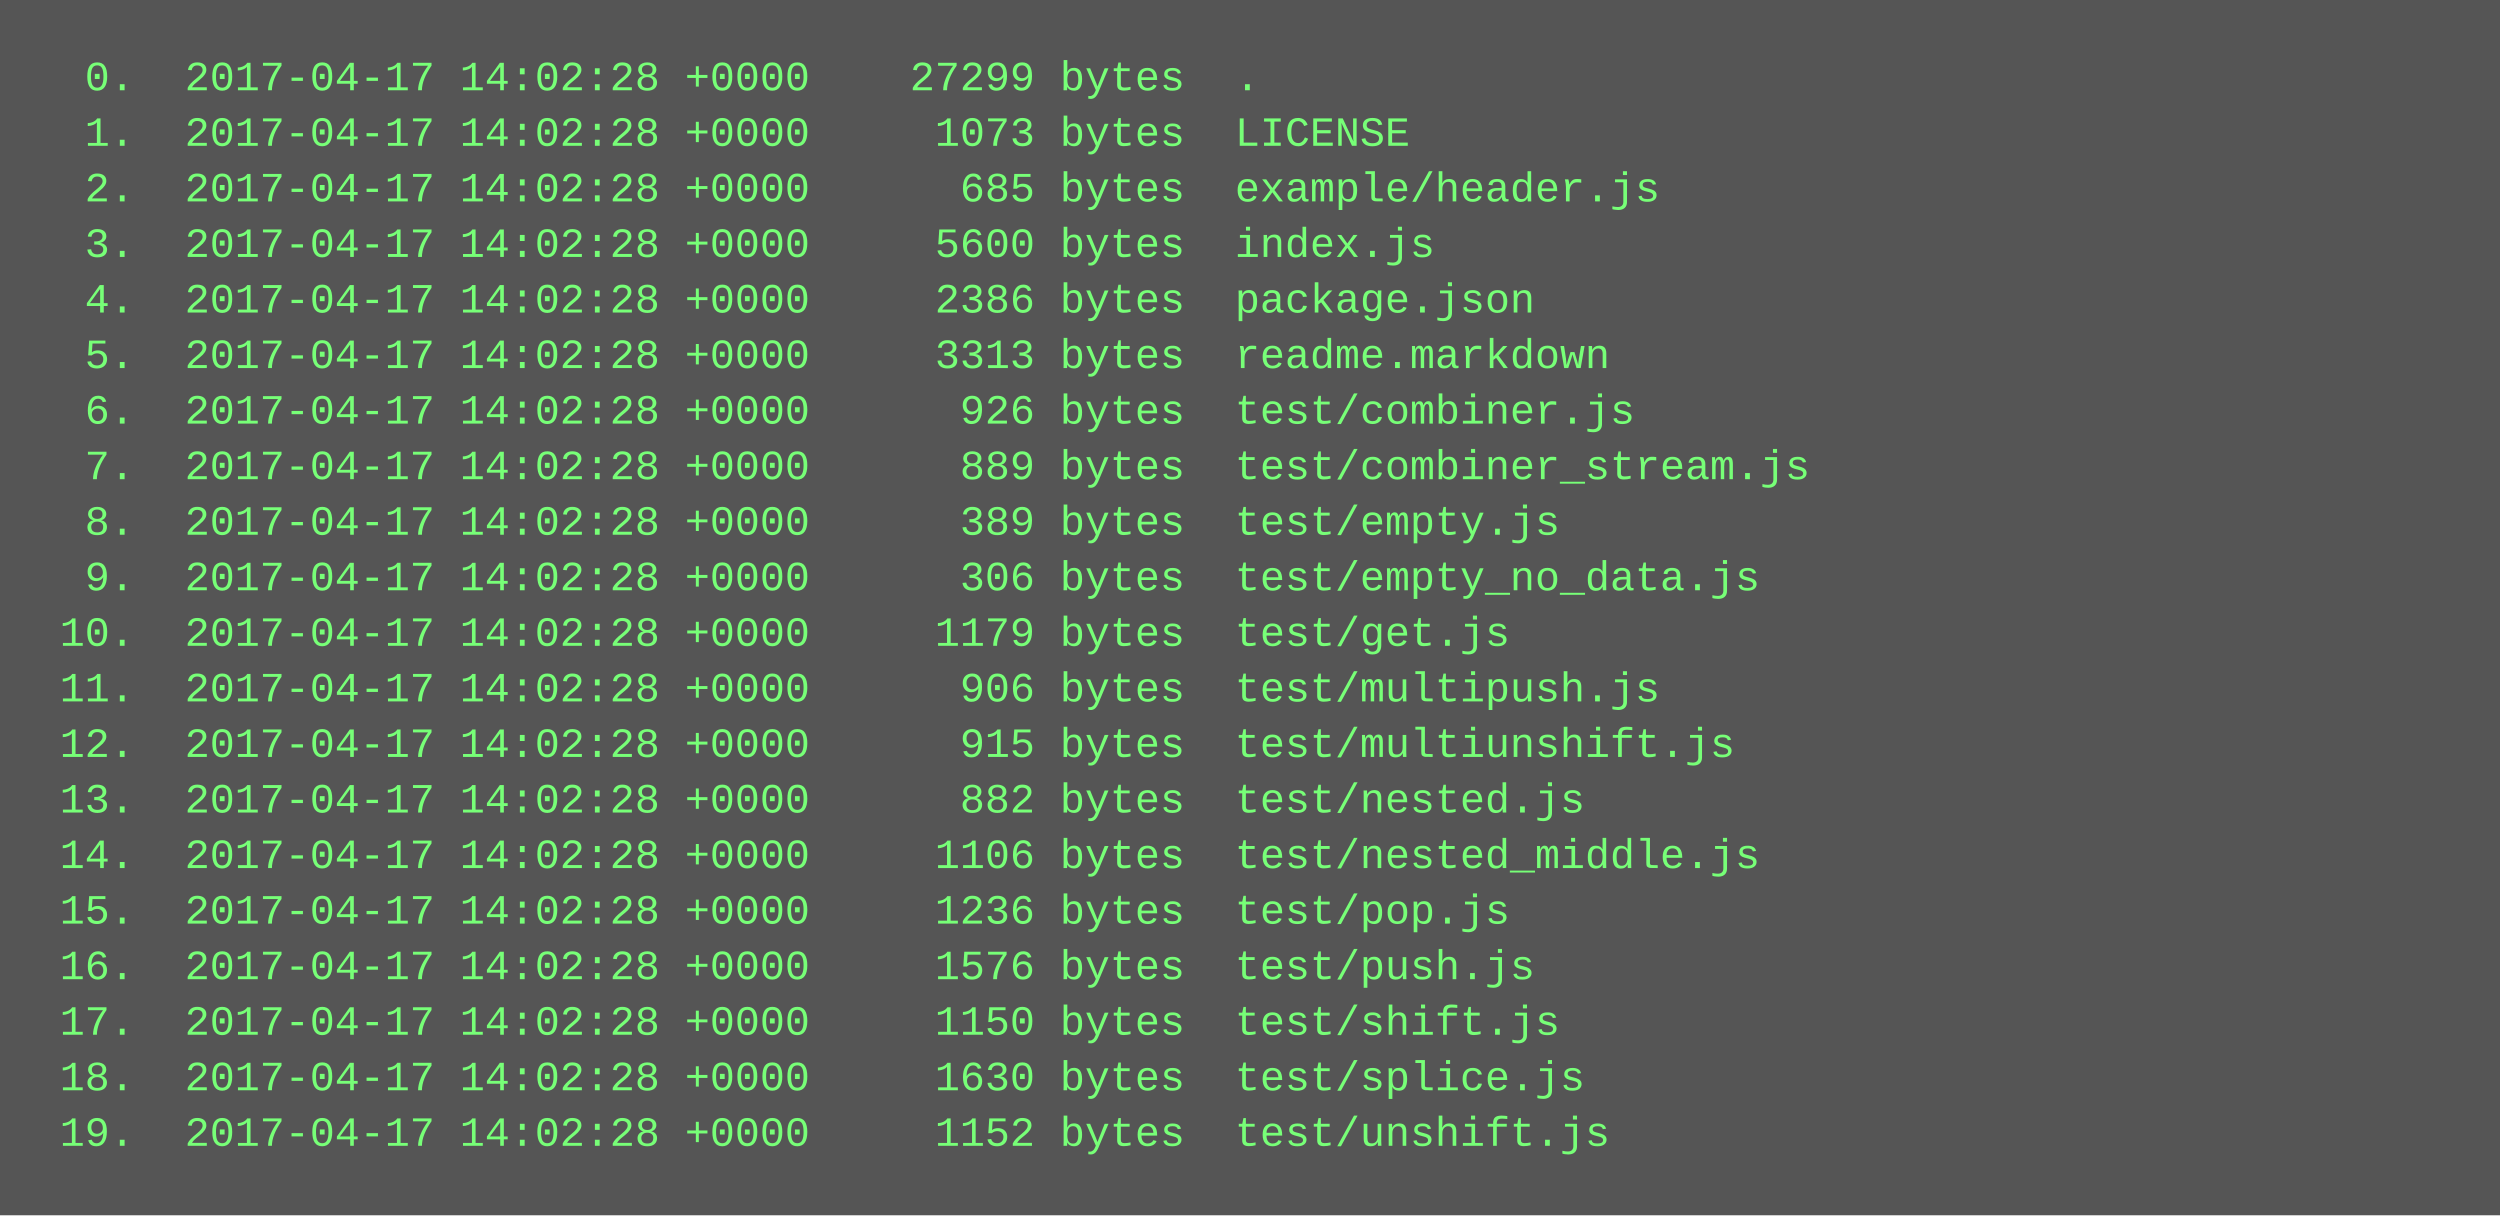
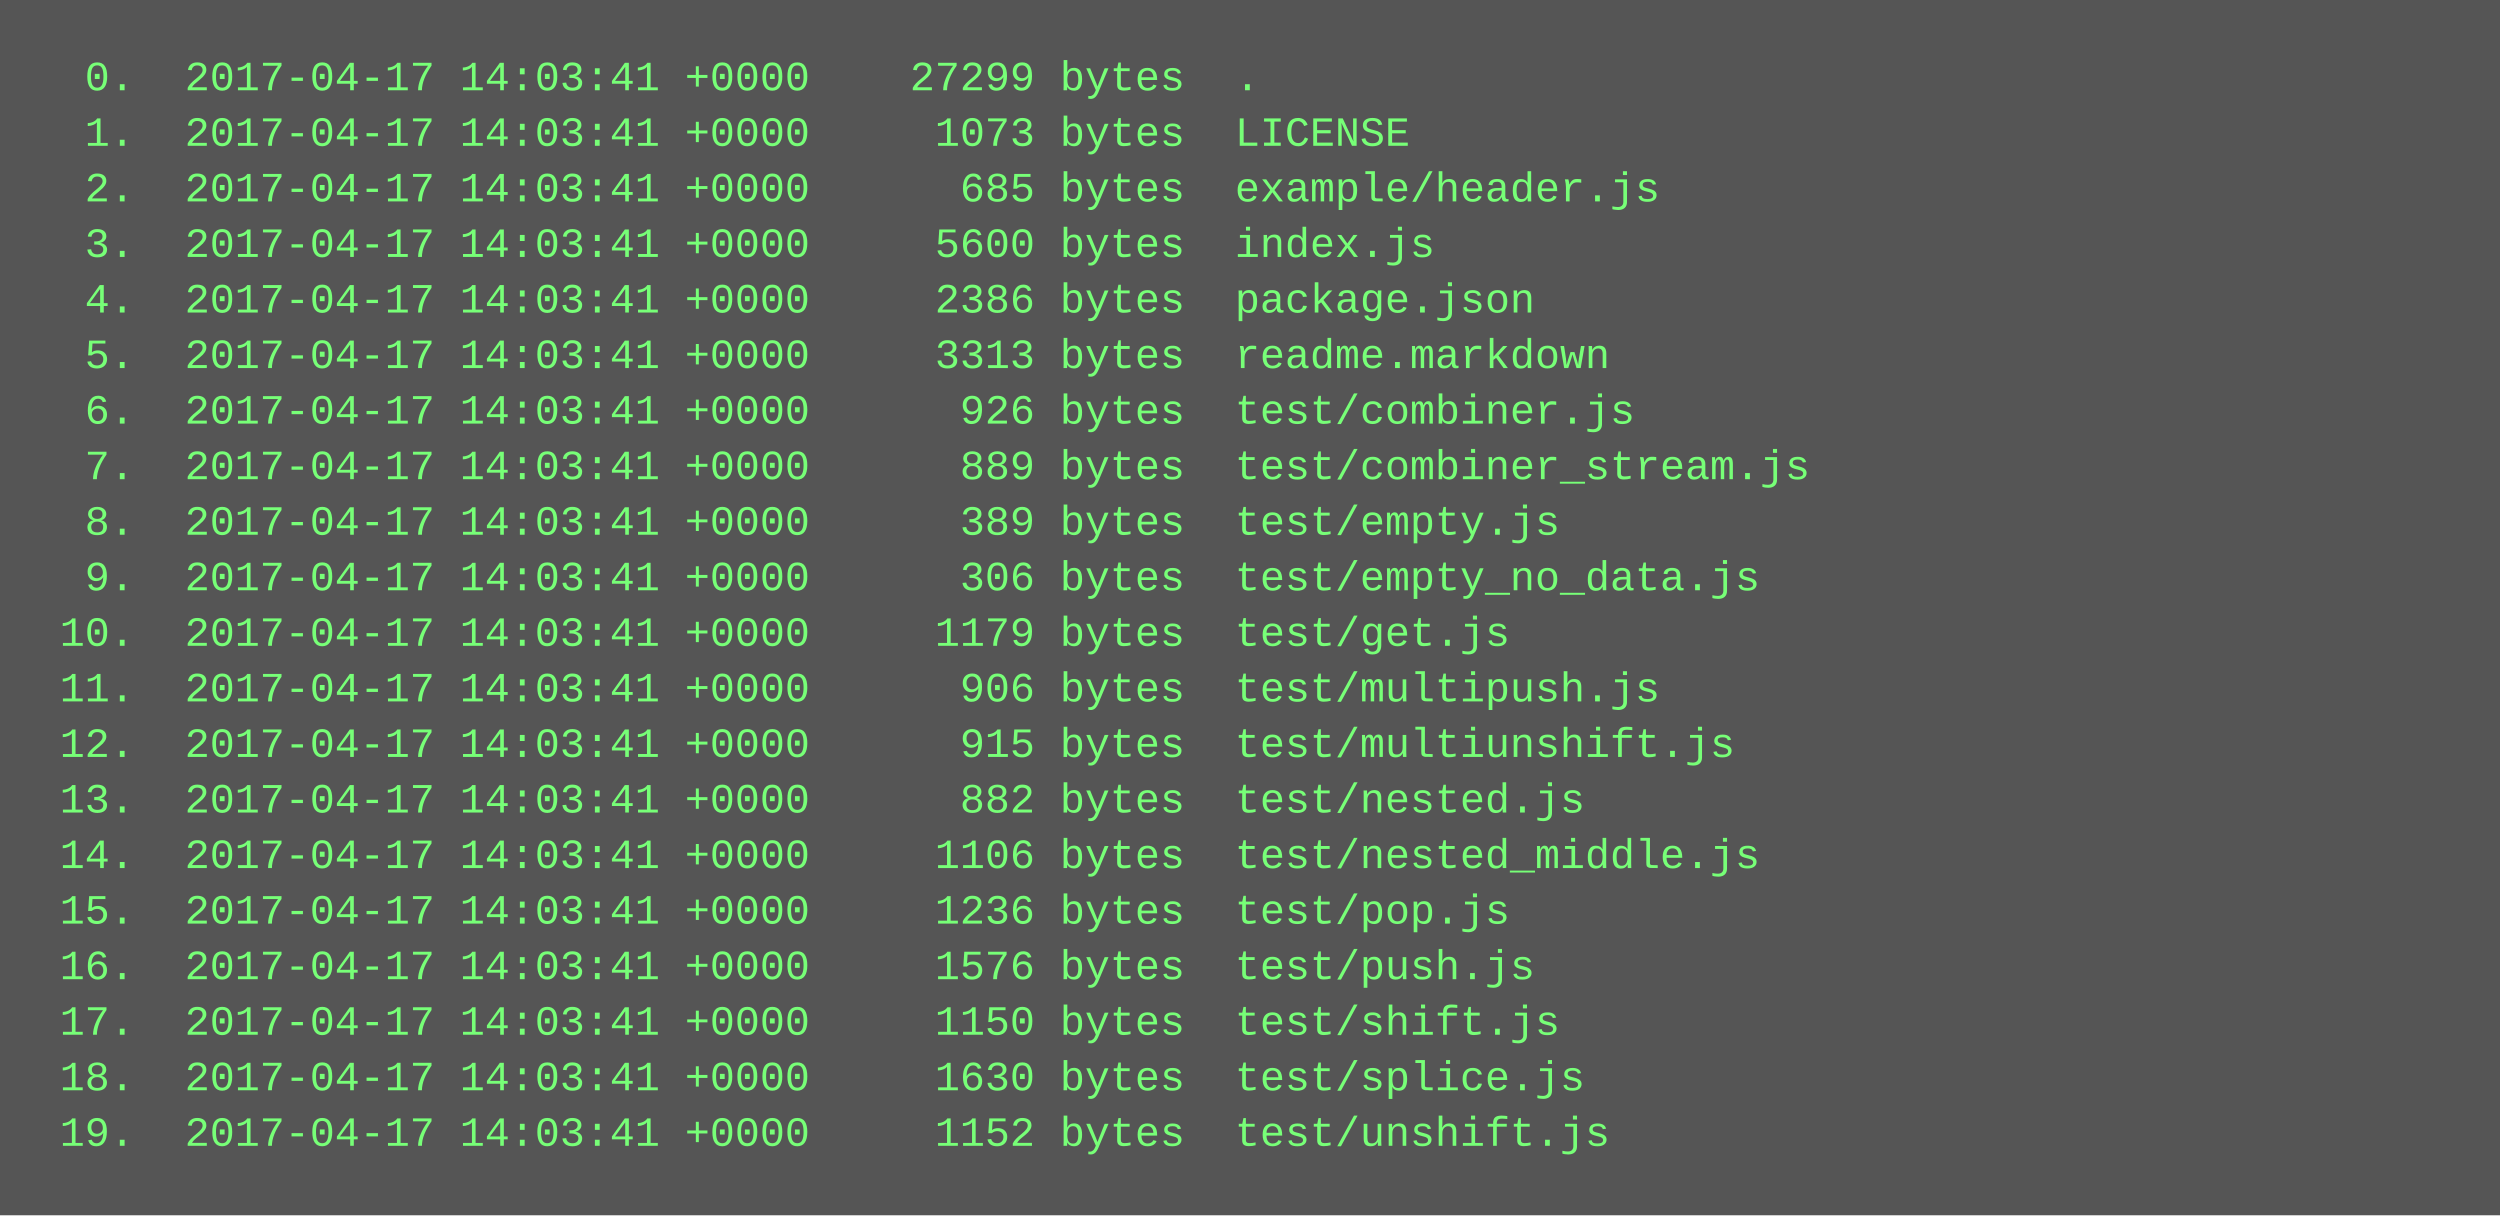
<svg xmlns="http://www.w3.org/2000/svg" height="350" width="720">
  <rect height="350" fill="#555" width="720" />
  <text fill="#7f7" font-family="Courier New" font-size="12" xml:space="preserve">
-     <tspan x="10" y="26">  0.  2017-04-17 14:02:28 +0000    27299 bytes  .</tspan>
-     <tspan x="10" y="42">  1.  2017-04-17 14:02:28 +0000     1073 bytes  LICENSE</tspan>
-     <tspan x="10" y="58">  2.  2017-04-17 14:02:28 +0000      685 bytes  example/header.js</tspan>
-     <tspan x="10" y="74">  3.  2017-04-17 14:02:28 +0000     5600 bytes  index.js</tspan>
-     <tspan x="10" y="90">  4.  2017-04-17 14:02:28 +0000     2386 bytes  package.json</tspan>
-     <tspan x="10" y="106">  5.  2017-04-17 14:02:28 +0000     3313 bytes  readme.markdown</tspan>
-     <tspan x="10" y="122">  6.  2017-04-17 14:02:28 +0000      926 bytes  test/combiner.js</tspan>
-     <tspan x="10" y="138">  7.  2017-04-17 14:02:28 +0000      889 bytes  test/combiner_stream.js</tspan>
-     <tspan x="10" y="154">  8.  2017-04-17 14:02:28 +0000      389 bytes  test/empty.js</tspan>
-     <tspan x="10" y="170">  9.  2017-04-17 14:02:28 +0000      306 bytes  test/empty_no_data.js</tspan>
-     <tspan x="10" y="186"> 10.  2017-04-17 14:02:28 +0000     1179 bytes  test/get.js</tspan>
-     <tspan x="10" y="202"> 11.  2017-04-17 14:02:28 +0000      906 bytes  test/multipush.js</tspan>
-     <tspan x="10" y="218"> 12.  2017-04-17 14:02:28 +0000      915 bytes  test/multiunshift.js</tspan>
-     <tspan x="10" y="234"> 13.  2017-04-17 14:02:28 +0000      882 bytes  test/nested.js</tspan>
-     <tspan x="10" y="250"> 14.  2017-04-17 14:02:28 +0000     1106 bytes  test/nested_middle.js</tspan>
-     <tspan x="10" y="266"> 15.  2017-04-17 14:02:28 +0000     1236 bytes  test/pop.js</tspan>
-     <tspan x="10" y="282"> 16.  2017-04-17 14:02:28 +0000     1576 bytes  test/push.js</tspan>
-     <tspan x="10" y="298"> 17.  2017-04-17 14:02:28 +0000     1150 bytes  test/shift.js</tspan>
-     <tspan x="10" y="314"> 18.  2017-04-17 14:02:28 +0000     1630 bytes  test/splice.js</tspan>
-     <tspan x="10" y="330"> 19.  2017-04-17 14:02:28 +0000     1152 bytes  test/unshift.js</tspan>
+     <tspan x="10" y="26">  0.  2017-04-17 14:03:41 +0000    27299 bytes  .</tspan>
+     <tspan x="10" y="42">  1.  2017-04-17 14:03:41 +0000     1073 bytes  LICENSE</tspan>
+     <tspan x="10" y="58">  2.  2017-04-17 14:03:41 +0000      685 bytes  example/header.js</tspan>
+     <tspan x="10" y="74">  3.  2017-04-17 14:03:41 +0000     5600 bytes  index.js</tspan>
+     <tspan x="10" y="90">  4.  2017-04-17 14:03:41 +0000     2386 bytes  package.json</tspan>
+     <tspan x="10" y="106">  5.  2017-04-17 14:03:41 +0000     3313 bytes  readme.markdown</tspan>
+     <tspan x="10" y="122">  6.  2017-04-17 14:03:41 +0000      926 bytes  test/combiner.js</tspan>
+     <tspan x="10" y="138">  7.  2017-04-17 14:03:41 +0000      889 bytes  test/combiner_stream.js</tspan>
+     <tspan x="10" y="154">  8.  2017-04-17 14:03:41 +0000      389 bytes  test/empty.js</tspan>
+     <tspan x="10" y="170">  9.  2017-04-17 14:03:41 +0000      306 bytes  test/empty_no_data.js</tspan>
+     <tspan x="10" y="186"> 10.  2017-04-17 14:03:41 +0000     1179 bytes  test/get.js</tspan>
+     <tspan x="10" y="202"> 11.  2017-04-17 14:03:41 +0000      906 bytes  test/multipush.js</tspan>
+     <tspan x="10" y="218"> 12.  2017-04-17 14:03:41 +0000      915 bytes  test/multiunshift.js</tspan>
+     <tspan x="10" y="234"> 13.  2017-04-17 14:03:41 +0000      882 bytes  test/nested.js</tspan>
+     <tspan x="10" y="250"> 14.  2017-04-17 14:03:41 +0000     1106 bytes  test/nested_middle.js</tspan>
+     <tspan x="10" y="266"> 15.  2017-04-17 14:03:41 +0000     1236 bytes  test/pop.js</tspan>
+     <tspan x="10" y="282"> 16.  2017-04-17 14:03:41 +0000     1576 bytes  test/push.js</tspan>
+     <tspan x="10" y="298"> 17.  2017-04-17 14:03:41 +0000     1150 bytes  test/shift.js</tspan>
+     <tspan x="10" y="314"> 18.  2017-04-17 14:03:41 +0000     1630 bytes  test/splice.js</tspan>
+     <tspan x="10" y="330"> 19.  2017-04-17 14:03:41 +0000     1152 bytes  test/unshift.js</tspan>
  </text>
</svg>
